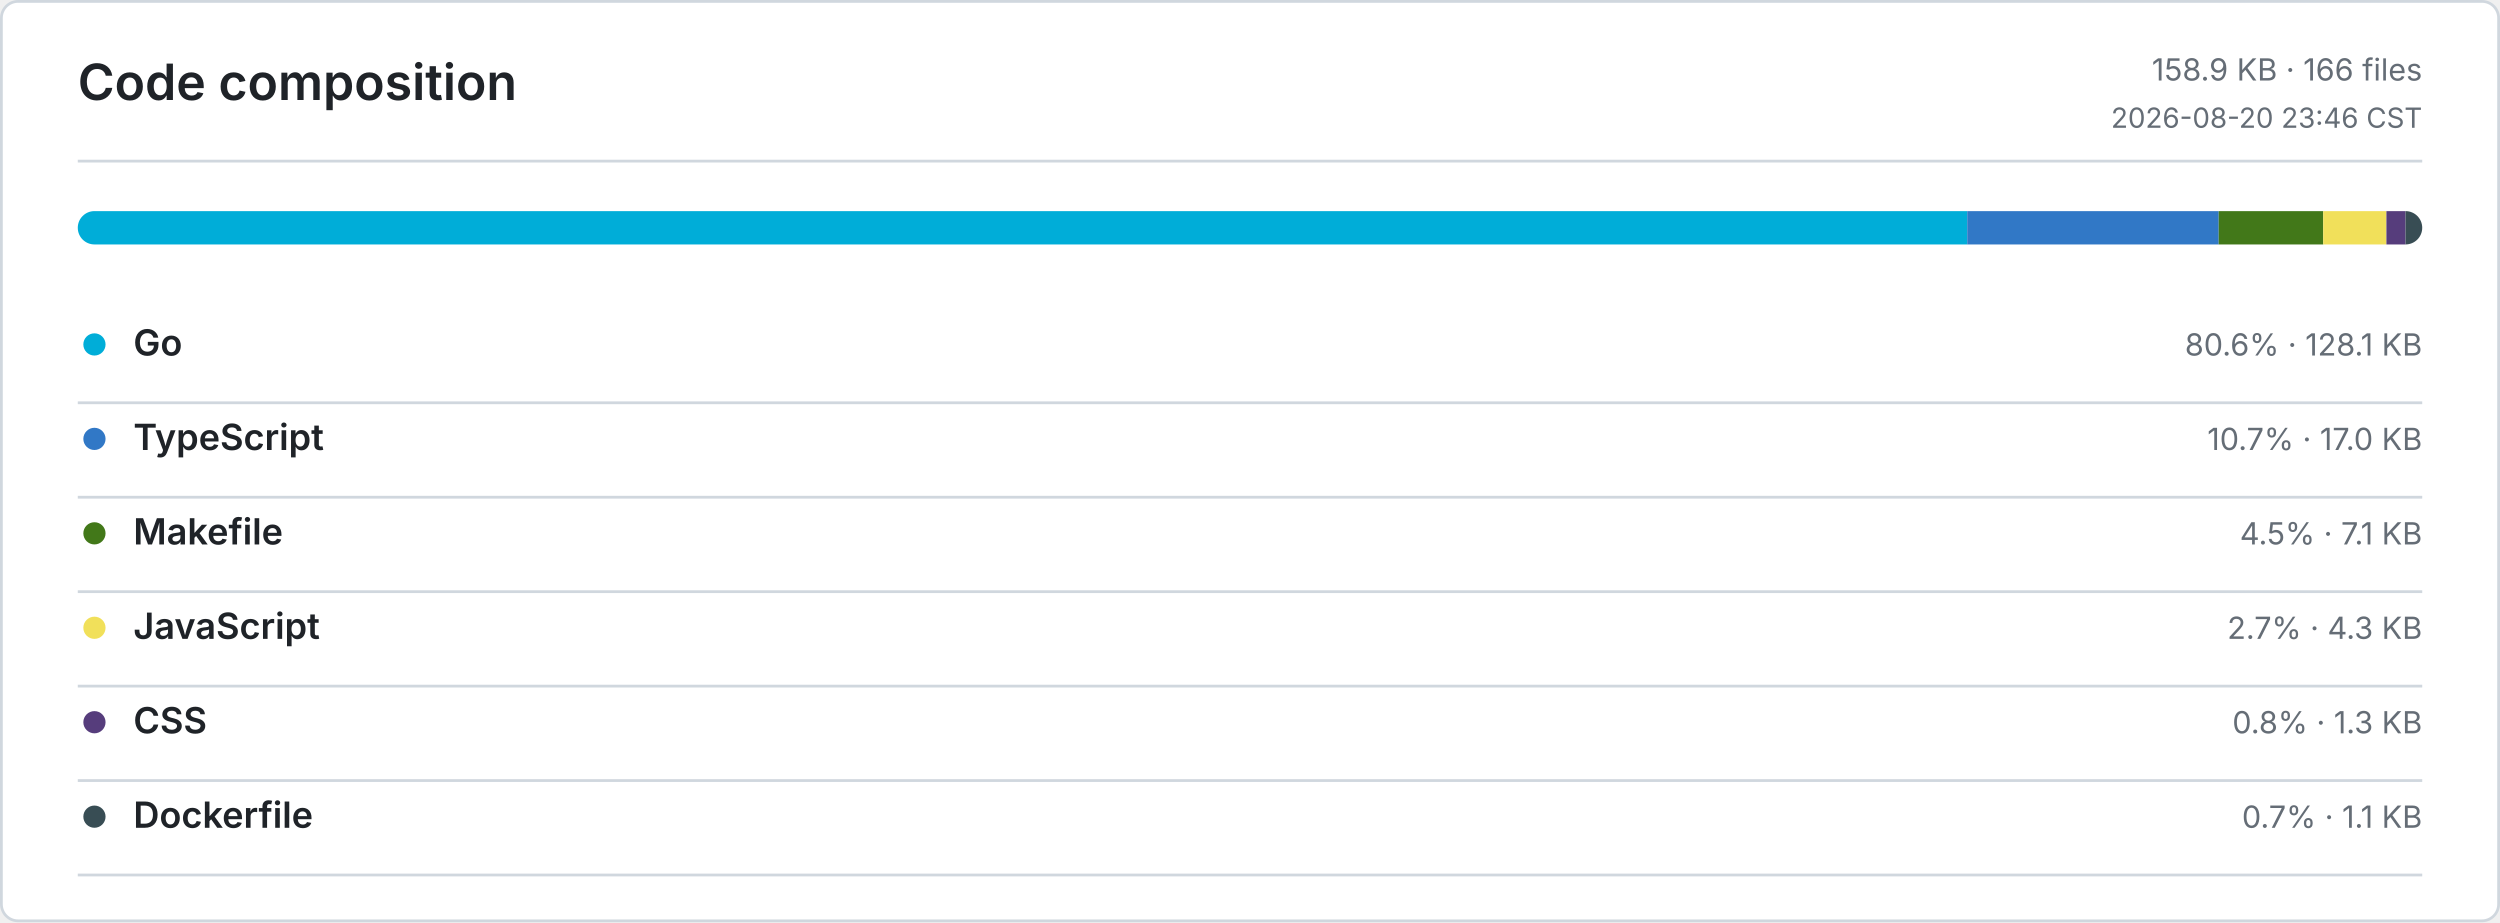
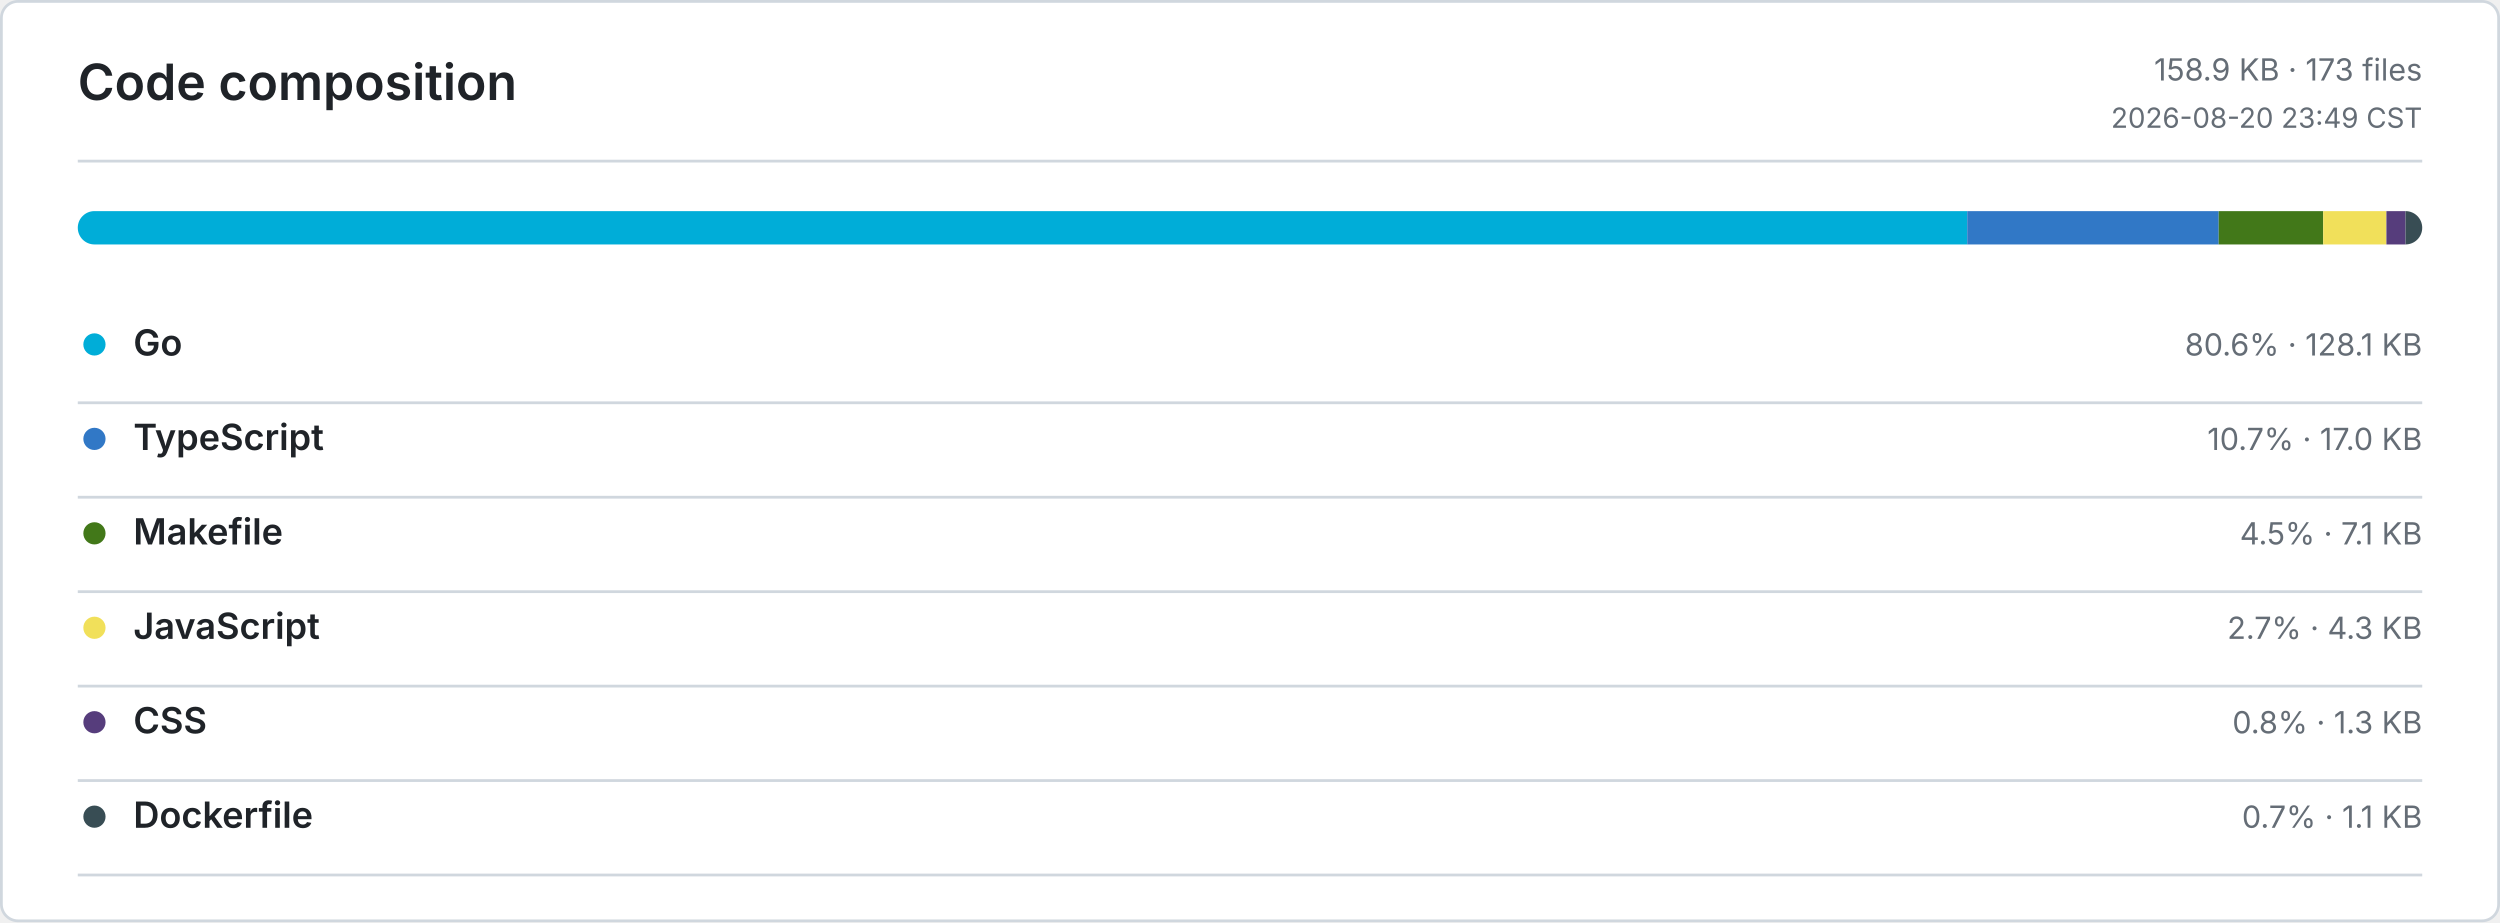
<svg xmlns="http://www.w3.org/2000/svg" width="900" height="332" viewBox="0 0 900 332" role="img" aria-label="Code composition">
  <defs>
    <style>
      .bg { fill: #ffffff; }
      .border, .rule { stroke: #d0d7de; }
      .title, .ink, .num { fill: #1f2328; }
      .muted, .tiny { fill: #656d76; }
      .title { font: 600 18px -apple-system, BlinkMacSystemFont, Segoe UI, sans-serif; }
      .ink { font: 600 13px -apple-system, BlinkMacSystemFont, Segoe UI, sans-serif; }
      .num { font: 600 13px ui-monospace, SFMono-Regular, Consolas, monospace; }
      .muted { font: 400 11px -apple-system, BlinkMacSystemFont, Segoe UI, sans-serif; }
      .tiny { font: 400 10px -apple-system, BlinkMacSystemFont, Segoe UI, sans-serif; }
      .level-0 { fill: #ebedf0; }
      .level-1 { fill: #9be9a8; }
      .level-2 { fill: #40c463; }
      .level-3 { fill: #30a14e; }
      .level-4 { fill: #216e39; }
      @media (prefers-color-scheme: dark) {
        .bg { fill: #0d1117; }
        .border, .rule { stroke: #30363d; }
        .title, .ink, .num { fill: #e6edf3; }
        .muted, .tiny { fill: #8b949e; }
        .level-0 { fill: #161b22; }
        .level-1 { fill: #0e4429; }
        .level-2 { fill: #006d32; }
        .level-3 { fill: #26a641; }
        .level-4 { fill: #39d353; }
      }
    </style>
  </defs>
  <rect class="bg border" x="0.5" y="0.5" width="899" height="331" rx="6" fill="none" />
  <text class="title" x="28" y="36">Code composition</text>
-   <text class="muted" x="872" y="29" text-anchor="end">158.9 KB · 166 files</text>
-   <text class="tiny" x="872" y="46" text-anchor="end">2026-08-20 23:46 CST</text>
+   <text class="muted" x="872" y="29" text-anchor="end">158.9 KB · 173 files</text>
+   <text class="tiny" x="872" y="46" text-anchor="end">2026-08-20 23:49 CST</text>
  <line class="rule" x1="28" y1="58" x2="872" y2="58" />
  <clipPath id="language-bar">
    <rect x="28" y="76" width="844" height="12" rx="6" />
  </clipPath>
  <g clip-path="url(#language-bar)">
    <rect x="28" y="76" width="680.2" height="12" fill="#00ADD8" />
    <rect x="708.2" y="76" width="90.538" height="12" fill="#3178C6" />
    <rect x="798.738" y="76" width="37.611" height="12" fill="#427819" />
    <rect x="836.349" y="76" width="22.758" height="12" fill="#F1E05A" />
    <rect x="859.107" y="76" width="6.887" height="12" fill="#563D7C" />
    <rect x="865.994" y="76" width="6.006" height="12" fill="#384D54" />
  </g>
  <circle cx="34" cy="124" r="4" fill="#00ADD8" />
  <text class="ink" x="48" y="128">Go</text>
  <text class="muted" x="872" y="128" text-anchor="end">80.6% · 128.1 KB</text>
  <line class="rule" x1="28" y1="145" x2="872" y2="145" />
  <circle cx="34" cy="158" r="4" fill="#3178C6" />
  <text class="ink" x="48" y="162">TypeScript</text>
  <text class="muted" x="872" y="162" text-anchor="end">10.7% · 17.0 KB</text>
  <line class="rule" x1="28" y1="179" x2="872" y2="179" />
  <circle cx="34" cy="192" r="4" fill="#427819" />
  <text class="ink" x="48" y="196">Makefile</text>
  <text class="muted" x="872" y="196" text-anchor="end">4.5% · 7.1 KB</text>
  <line class="rule" x1="28" y1="213" x2="872" y2="213" />
  <circle cx="34" cy="226" r="4" fill="#F1E05A" />
  <text class="ink" x="48" y="230">JavaScript</text>
  <text class="muted" x="872" y="230" text-anchor="end">2.7% · 4.3 KB</text>
  <line class="rule" x1="28" y1="247" x2="872" y2="247" />
  <circle cx="34" cy="260" r="4" fill="#563D7C" />
  <text class="ink" x="48" y="264">CSS</text>
  <text class="muted" x="872" y="264" text-anchor="end">0.8% · 1.3 KB</text>
  <line class="rule" x1="28" y1="281" x2="872" y2="281" />
  <circle cx="34" cy="294" r="4" fill="#384D54" />
  <text class="ink" x="48" y="298">Dockerfile</text>
  <text class="muted" x="872" y="298" text-anchor="end">0.7% · 1.1 KB</text>
  <line class="rule" x1="28" y1="315" x2="872" y2="315" />
</svg>
